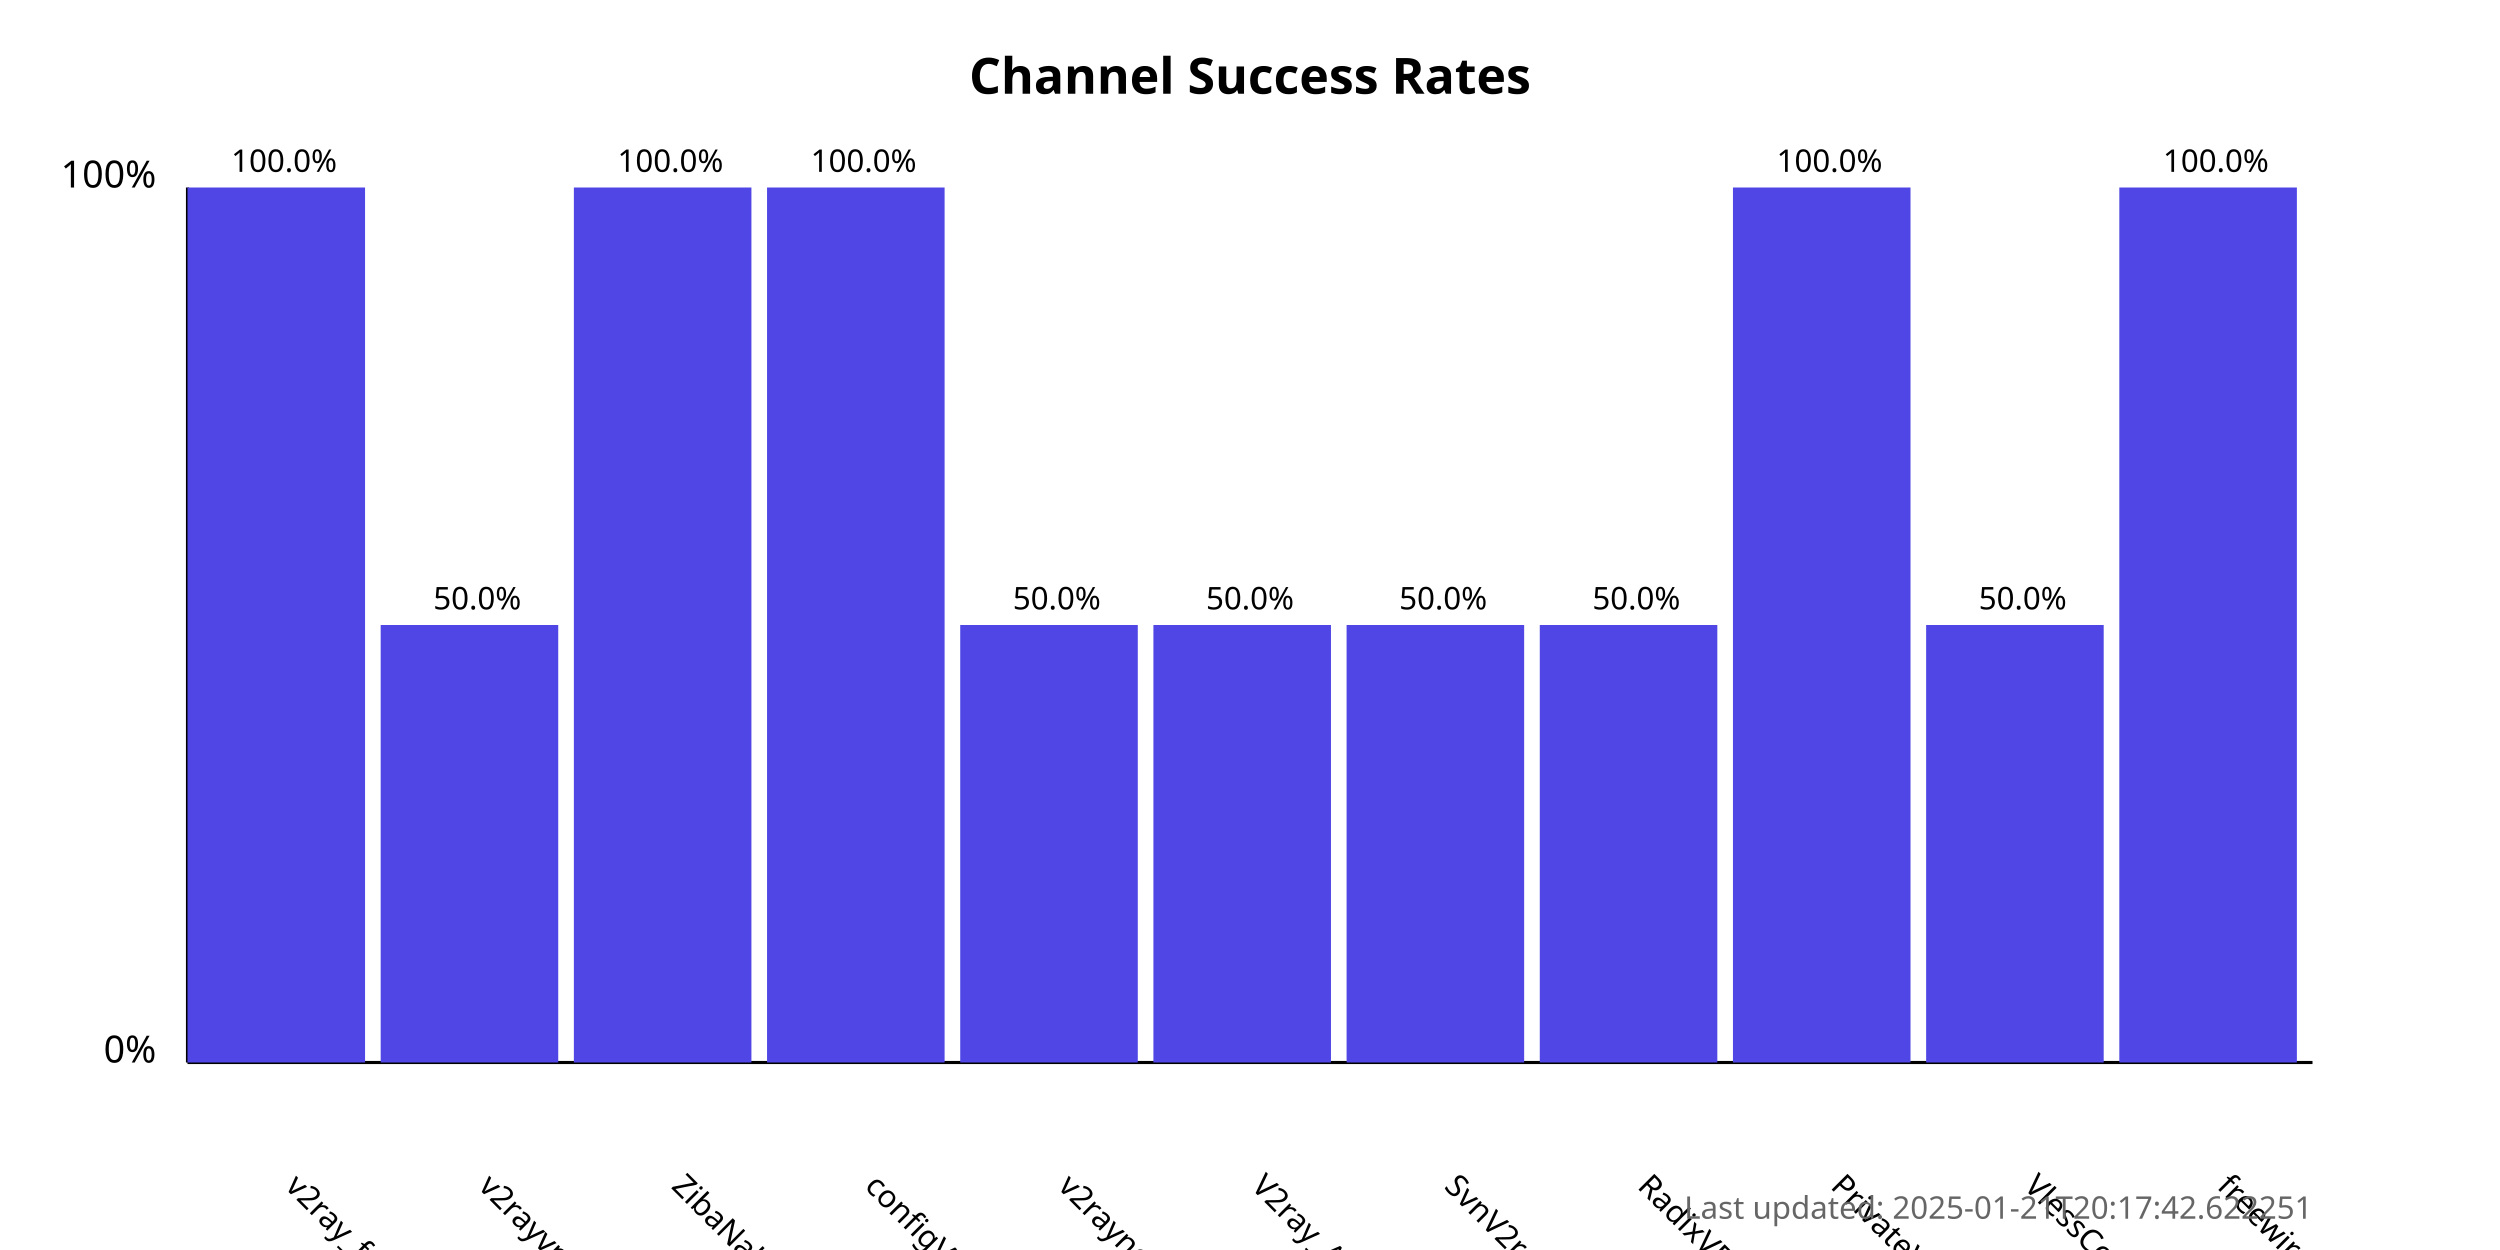
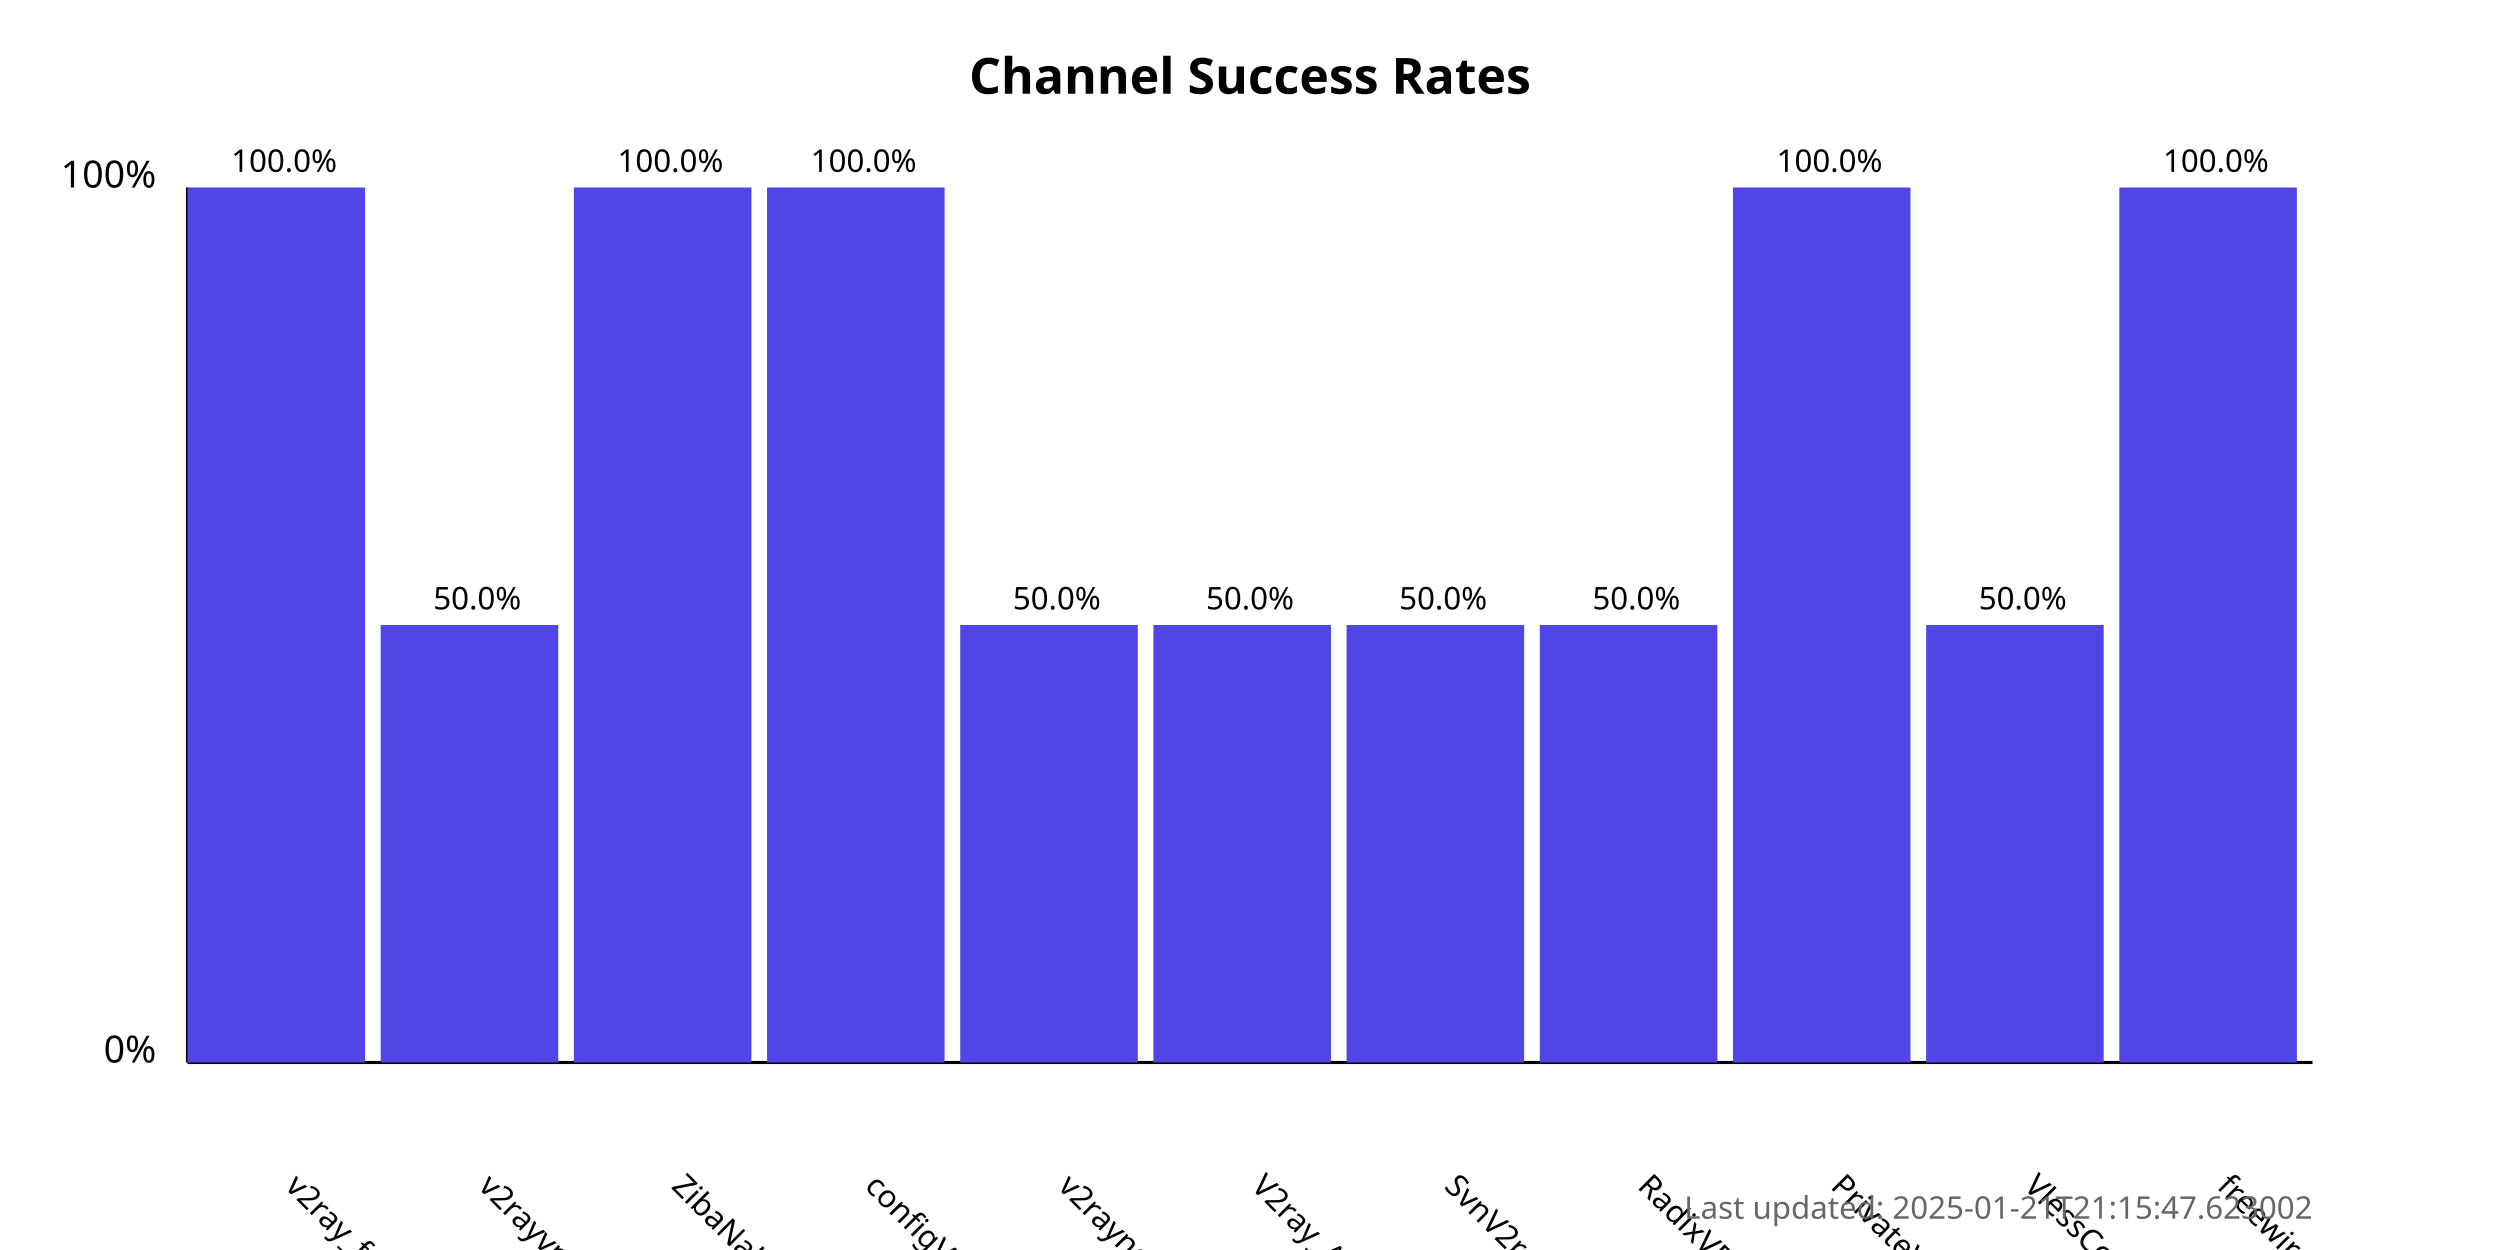
<svg xmlns="http://www.w3.org/2000/svg" width="800" height="400">
  <style>
            .chart-title { font: bold 16px sans-serif; }
            .axis-label { font: 12px sans-serif; }
            .tick-label { font: 10px sans-serif; }
            .bar { fill: #4f46e5; }
            .bar:hover { fill: #6366f1; }
            .timestamp { font: 10px sans-serif; fill: #666; }
        </style>
  <text x="400.0" y="30" text-anchor="middle" class="chart-title">
            Channel Success Rates
        </text>
  <line x1="60" y1="340" x2="60" y2="60" stroke="black" stroke-width="1" />
  <line x1="60" y1="340" x2="740" y2="340" stroke="black" stroke-width="1" />
  <text x="50" y="340" text-anchor="end" class="axis-label">0%</text>
  <text x="50" y="60" text-anchor="end" class="axis-label">100%</text>
  <g>
    <rect x="60" y="60.0" width="56.818" height="280.0" class="bar" />
    <text x="90.909" y="380" transform="rotate(45, 90.90909, 380)" text-anchor="start" class="tick-label">
                v2ray_free_conf
            </text>
    <text x="90.909" y="55.0" text-anchor="middle" class="tick-label">
                100.0%
            </text>
  </g>
  <g>
    <rect x="121.818" y="200.0" width="56.818" height="140.0" class="bar" />
    <text x="152.727" y="380" transform="rotate(45, 152.7273, 380)" text-anchor="start" class="tick-label">
                v2rayvpno
            </text>
    <text x="152.727" y="195.0" text-anchor="middle" class="tick-label">
                50.0%
            </text>
  </g>
  <g>
    <rect x="183.636" y="60.0" width="56.818" height="280.0" class="bar" />
    <text x="214.545" y="380" transform="rotate(45, 214.5455, 380)" text-anchor="start" class="tick-label">
                ZibaNabz
            </text>
    <text x="214.545" y="55.0" text-anchor="middle" class="tick-label">
                100.0%
            </text>
  </g>
  <g>
    <rect x="245.455" y="60.0" width="56.818" height="280.0" class="bar" />
    <text x="276.364" y="380" transform="rotate(45, 276.3636, 380)" text-anchor="start" class="tick-label">
                configV2rayForFree
            </text>
    <text x="276.364" y="55.0" text-anchor="middle" class="tick-label">
                100.0%
            </text>
  </g>
  <g>
    <rect x="307.273" y="200.0" width="56.818" height="140.0" class="bar" />
    <text x="338.182" y="380" transform="rotate(45, 338.1818, 380)" text-anchor="start" class="tick-label">
                v2rayngvpn
            </text>
    <text x="338.182" y="195.0" text-anchor="middle" class="tick-label">
                50.0%
            </text>
  </g>
  <g>
    <rect x="369.091" y="200.0" width="56.818" height="140.0" class="bar" />
    <text x="400.0" y="380" transform="rotate(45, 400.0, 380)" text-anchor="start" class="tick-label">
                V2ray_Alpha
            </text>
    <text x="400.0" y="195.0" text-anchor="middle" class="tick-label">
                50.0%
            </text>
  </g>
  <g>
    <rect x="430.909" y="200.0" width="56.818" height="140.0" class="bar" />
    <text x="461.818" y="380" transform="rotate(45, 461.8182, 380)" text-anchor="start" class="tick-label">
                SvnV2ray
            </text>
    <text x="461.818" y="195.0" text-anchor="middle" class="tick-label">
                50.0%
            </text>
  </g>
  <g>
    <rect x="492.727" y="200.0" width="56.818" height="140.0" class="bar" />
    <text x="523.636" y="380" transform="rotate(45, 523.6364, 380)" text-anchor="start" class="tick-label">
                RadixVPN
            </text>
    <text x="523.636" y="195.0" text-anchor="middle" class="tick-label">
                50.0%
            </text>
  </g>
  <g>
    <rect x="554.545" y="60.0" width="56.818" height="280.0" class="bar" />
    <text x="585.455" y="380" transform="rotate(45, 585.4545, 380)" text-anchor="start" class="tick-label">
                PrivateVPNs
            </text>
    <text x="585.455" y="55.0" text-anchor="middle" class="tick-label">
                100.0%
            </text>
  </g>
  <g>
    <rect x="616.364" y="200.0" width="56.818" height="140.0" class="bar" />
    <text x="647.273" y="380" transform="rotate(45, 647.2727, 380)" text-anchor="start" class="tick-label">
                VlessConfig
            </text>
    <text x="647.273" y="195.0" text-anchor="middle" class="tick-label">
                50.0%
            </text>
  </g>
  <g>
    <rect x="678.182" y="60.0" width="56.818" height="280.0" class="bar" />
    <text x="709.091" y="380" transform="rotate(45, 709.0909, 380)" text-anchor="start" class="tick-label">
                freewireguard
            </text>
    <text x="709.091" y="55.0" text-anchor="middle" class="tick-label">
                100.0%
            </text>
  </g>
  <text x="740" y="390" text-anchor="end" class="timestamp">
-             Last updated: 2025-01-21T20:17:42.622251
+             Last updated: 2025-01-21T21:15:47.623002
        </text>
</svg>
